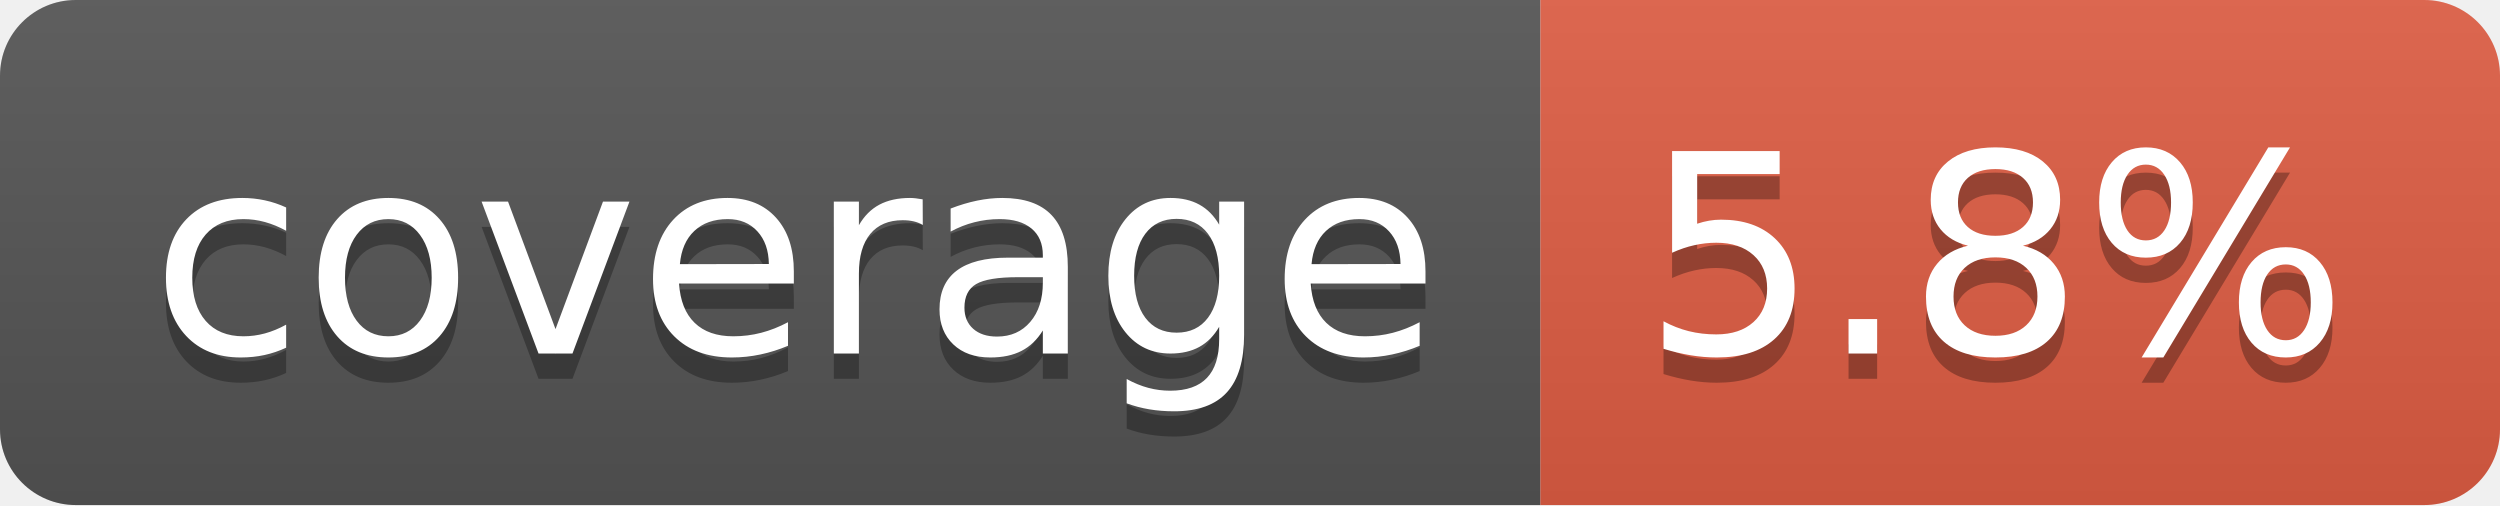
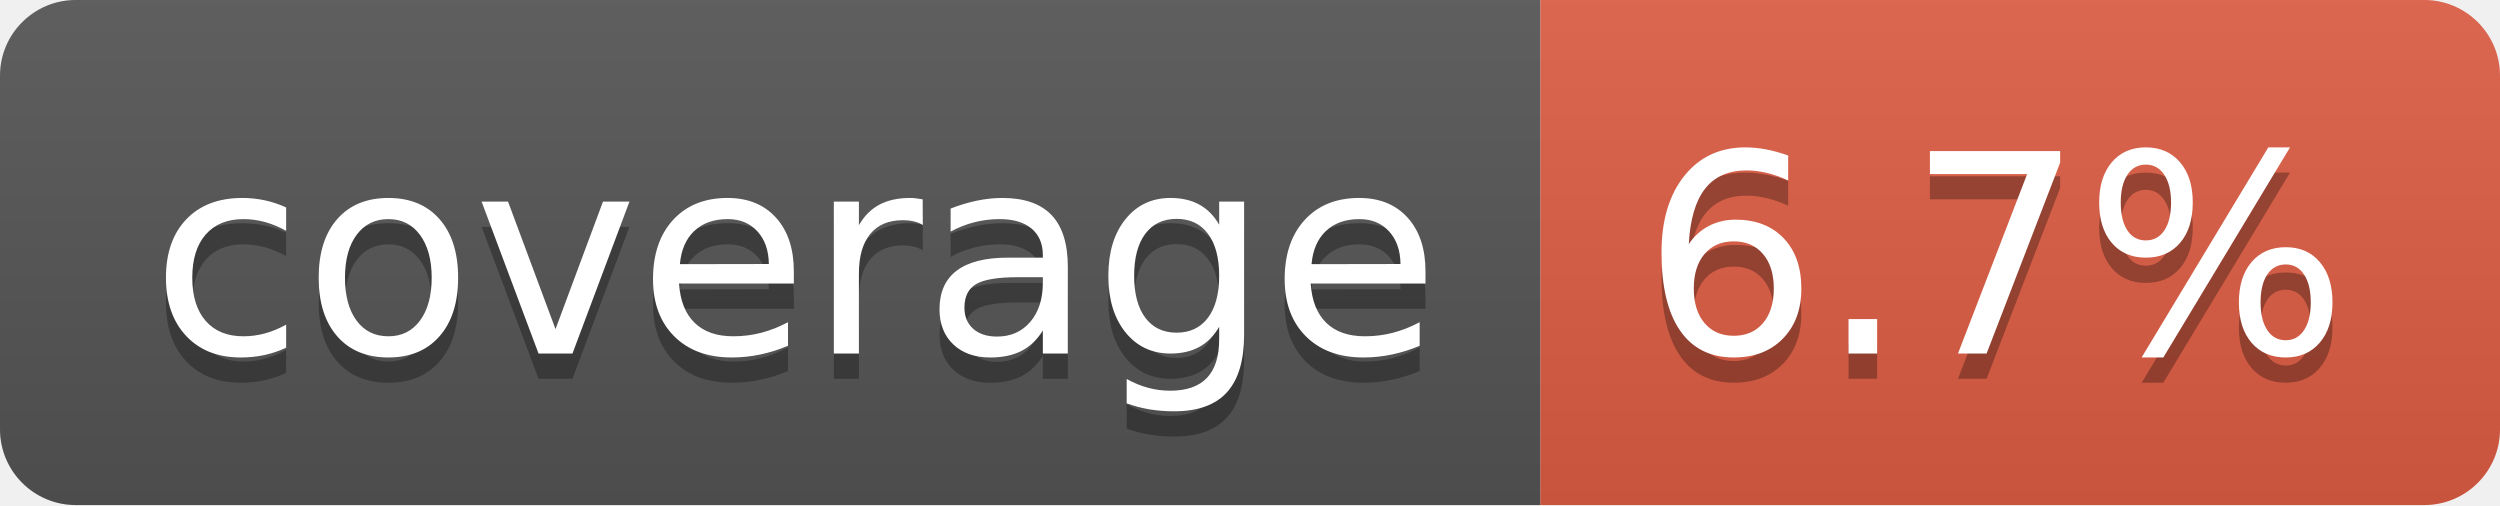
- <svg xmlns="http://www.w3.org/2000/svg" width="99" height="20" role="img" aria-label="coverage: 5.8%">
+ <svg xmlns="http://www.w3.org/2000/svg" width="99" height="20" role="img" aria-label="coverage: 6.7%">
  <linearGradient id="s" x2="0" y2="100%">
    <stop offset="0" stop-color="#bbb" stop-opacity=".1" />
    <stop offset="1" stop-opacity=".1" />
  </linearGradient>
  <clipPath id="r">
    <rect width="99" height="20" rx="3" fill="#fff" />
  </clipPath>
  <g clip-path="url(#r)">
    <rect width="61" height="20" fill="#555" />
    <rect x="61" width="38" height="20" fill="#e05d44" />
    <rect width="99" height="20" fill="url(#s)" />
  </g>
  <g fill="#fff" text-anchor="middle" font-family="Verdana,Geneva,DejaVu Sans,sans-serif" text-rendering="geometricPrecision" font-size="110">
    <text aria-hidden="true" x="315" y="150" fill="#010101" fill-opacity=".3" transform="scale(.1)" textLength="510">coverage</text>
    <text x="315" y="140" transform="scale(.1)" fill="#fff" textLength="510">coverage</text>
-     <text aria-hidden="true" x="790" y="150" fill="#010101" fill-opacity=".3" transform="scale(.1)" textLength="280">5.8%</text>
-     <text x="790" y="140" transform="scale(.1)" fill="#fff" textLength="280">5.8%</text>
+     <text aria-hidden="true" x="790" y="150" fill="#010101" fill-opacity=".3" transform="scale(.1)" textLength="280">6.7%</text>
+     <text x="790" y="140" transform="scale(.1)" fill="#fff" textLength="280">6.7%</text>
  </g>
</svg>
